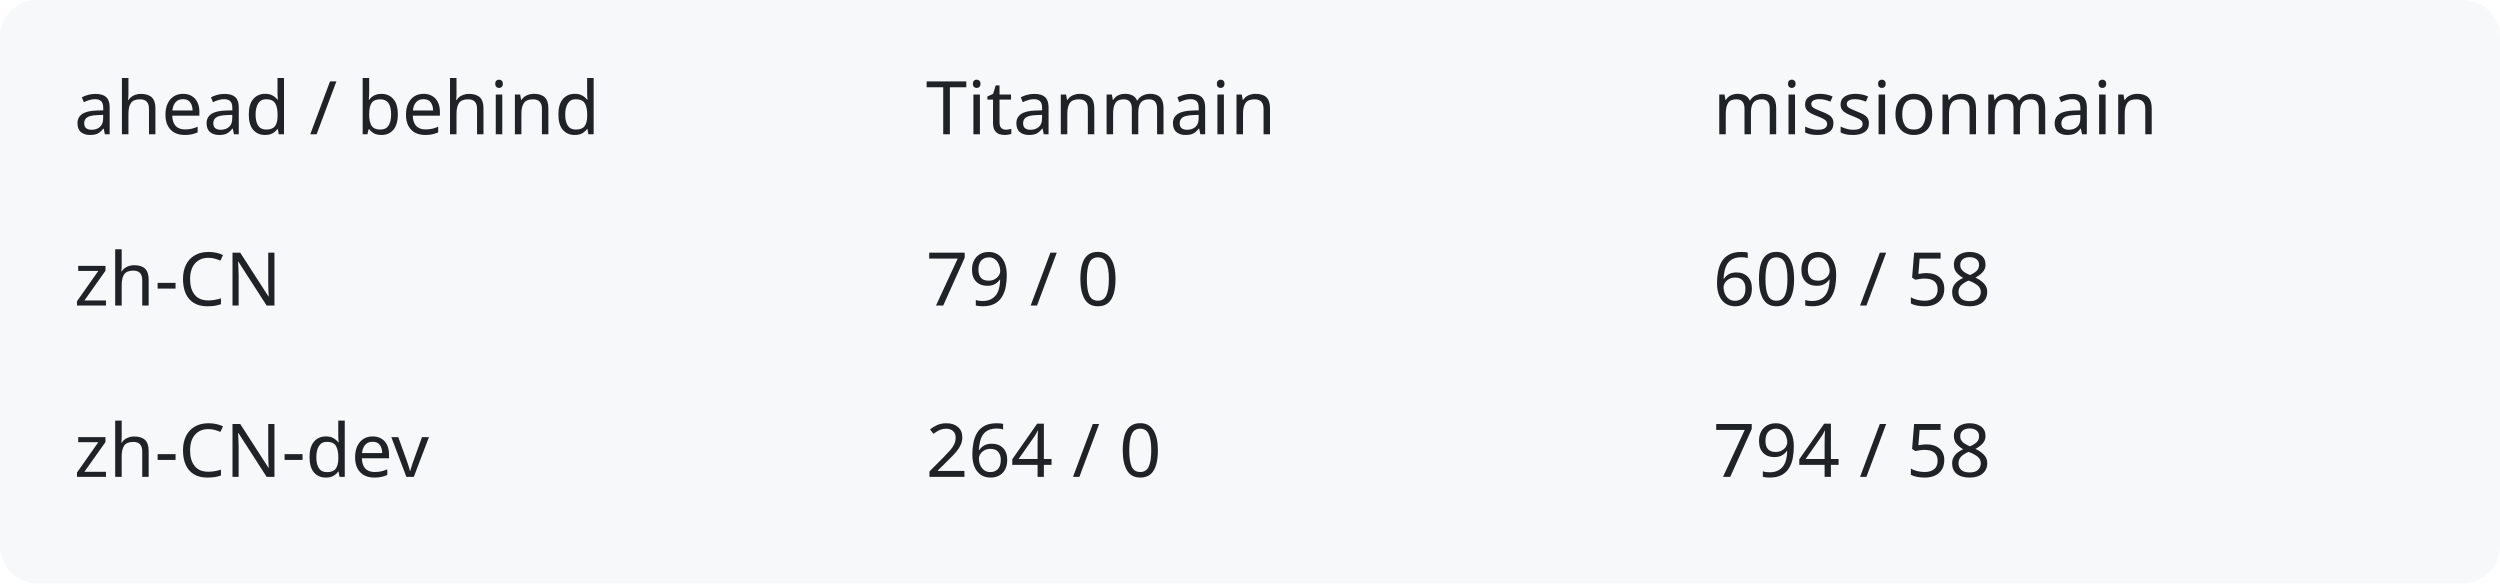
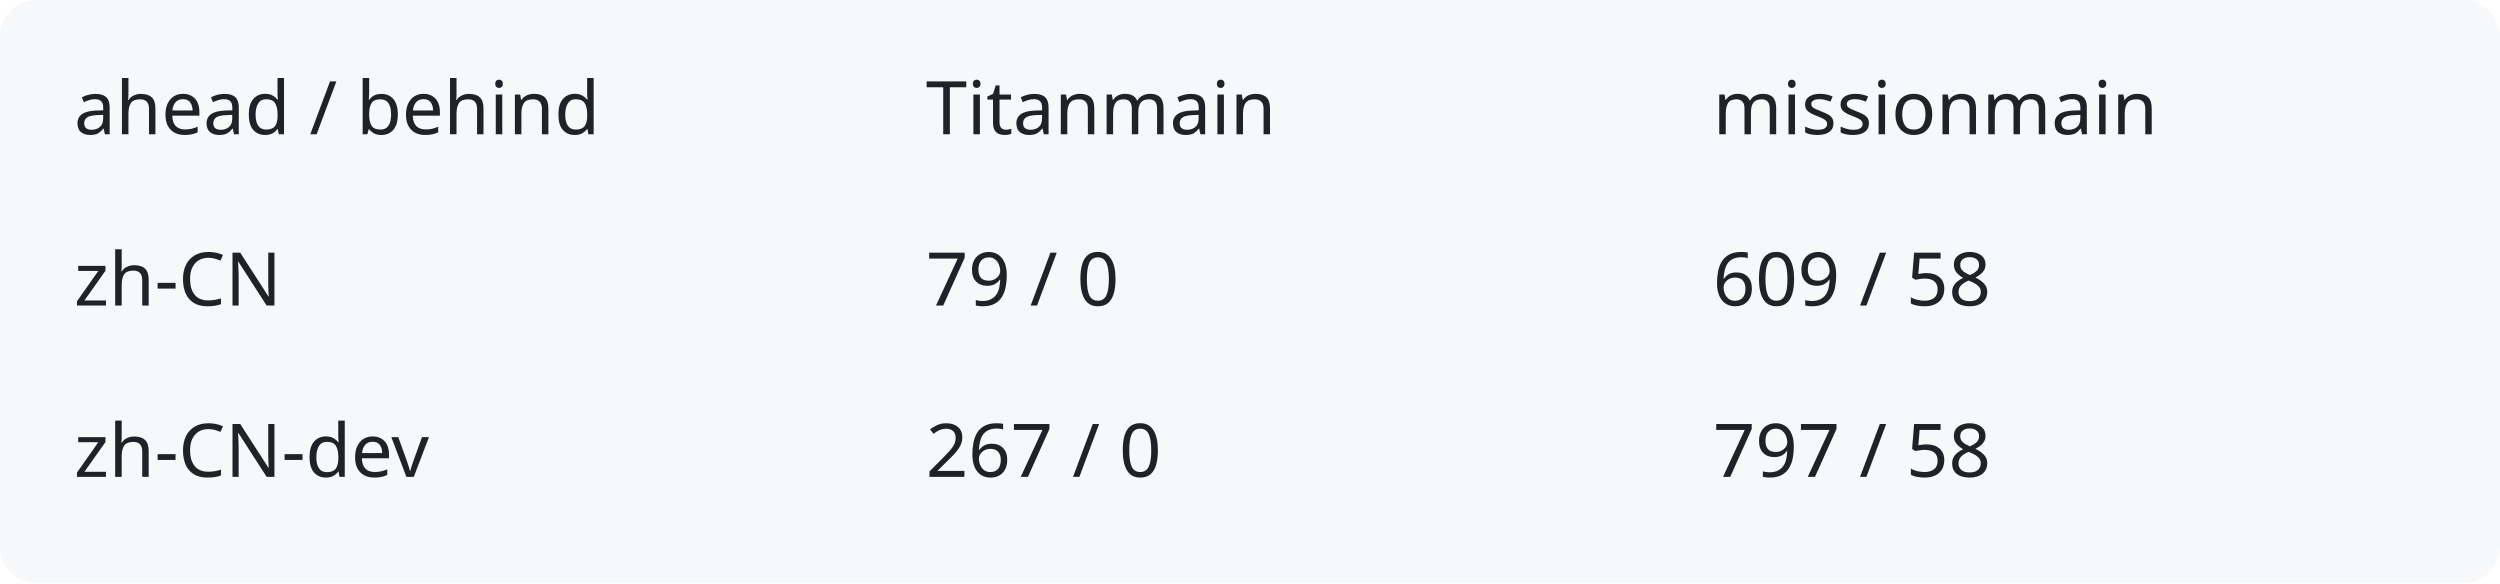
<svg xmlns="http://www.w3.org/2000/svg" width="540" height="126" viewBox="0 0 540 126" role="img" aria-labelledby="title description">
  <rect width="540" height="126" rx="8" fill="#f6f8fa" />
  <g fill="#1f2328" font-family="system-ui,sans-serif" font-size="16">
    <text x="16" y="29">ahead / behind</text>
    <text x="200" y="29">Titanmain</text>
    <text x="370" y="29">missionmain</text>
    <text x="16" y="66">zh-CN</text>
    <text x="200" y="66">79 / 0</text>
    <text x="370" y="66">609 / 58</text>
    <text x="16" y="103">zh-CN-dev</text>
-     <text x="200" y="103">264 / 0</text>
-     <text x="370" y="103">794 / 58</text>
+     <text x="200" y="103">267 / 0</text>
+     <text x="370" y="103">797 / 58</text>
  </g>
</svg>
